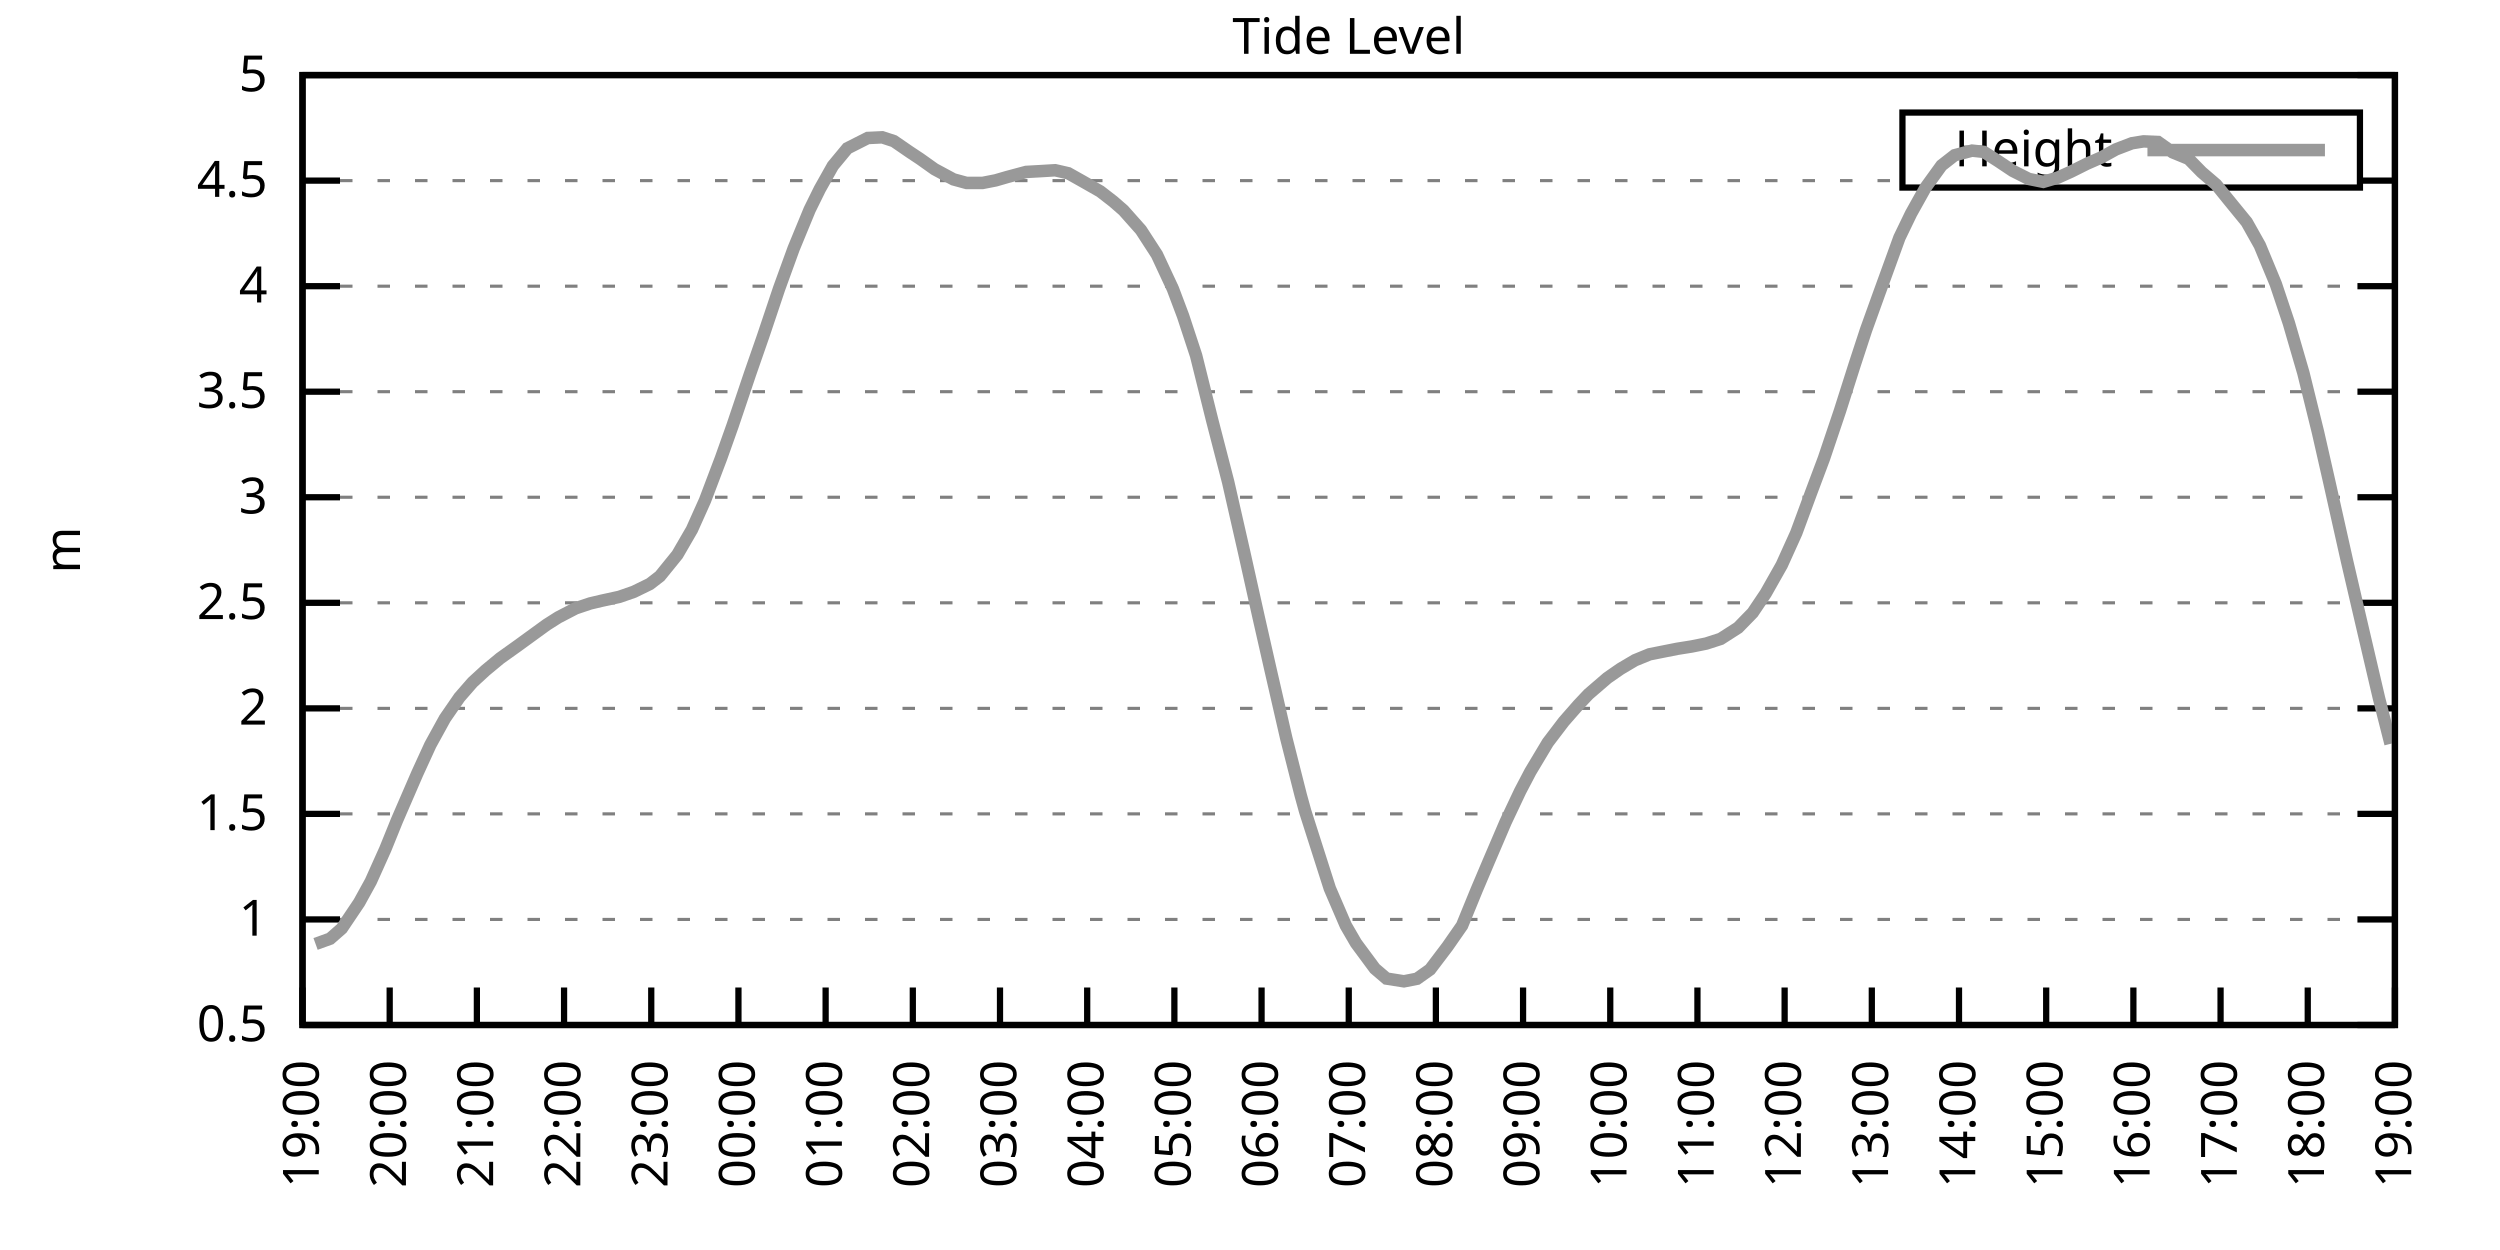
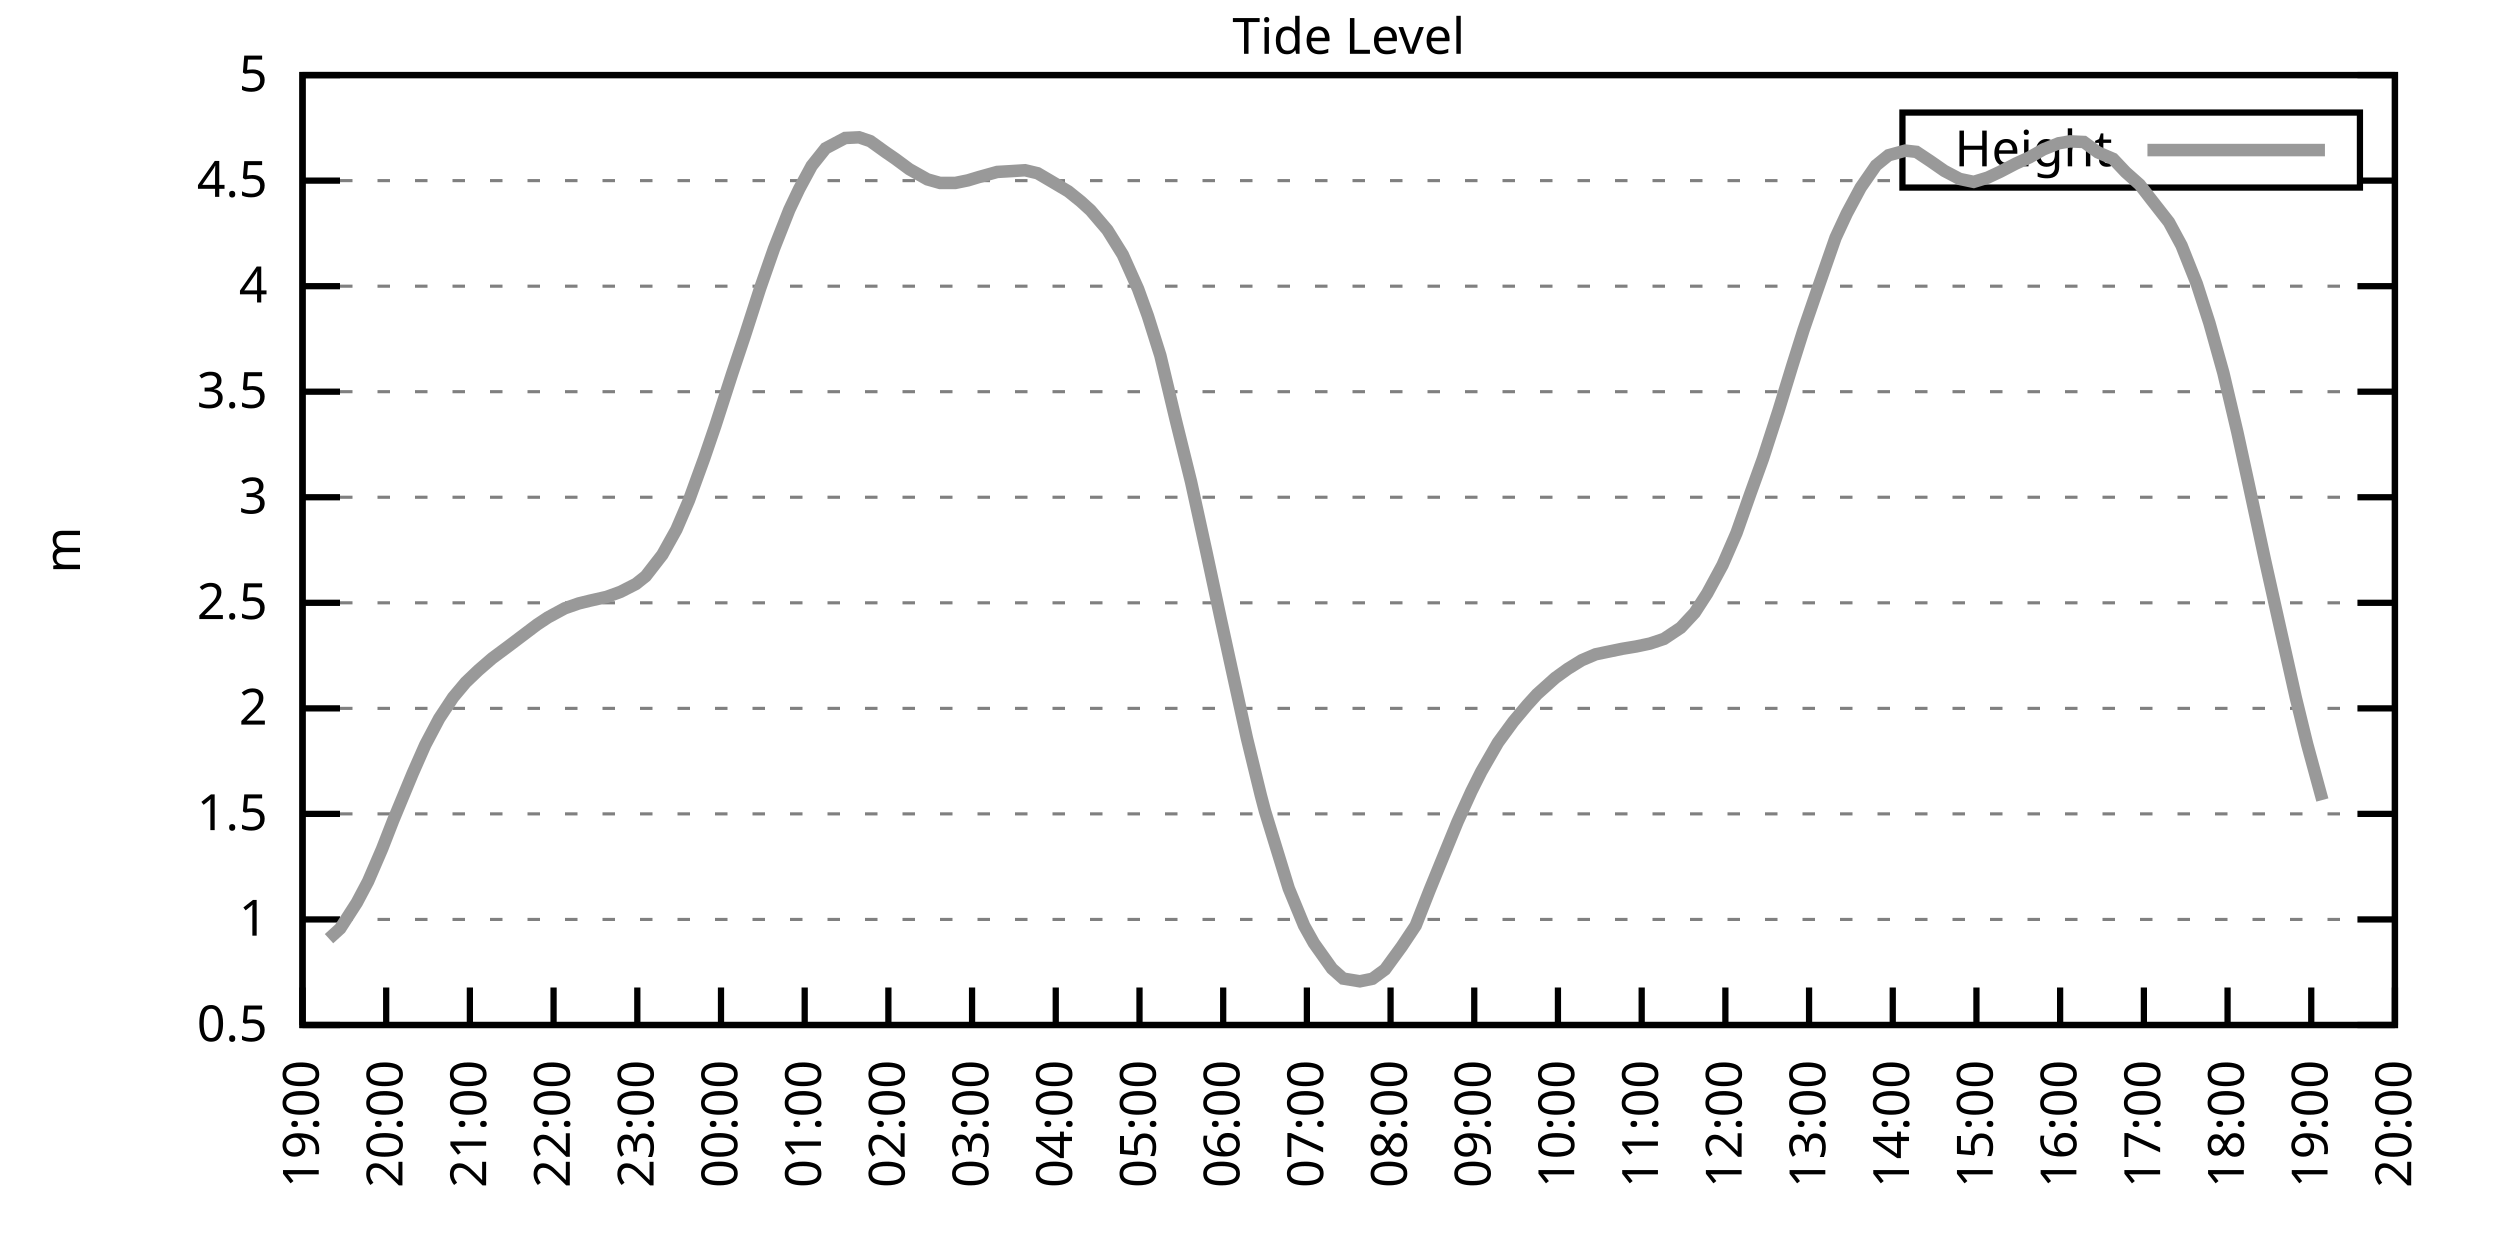
<svg xmlns="http://www.w3.org/2000/svg" xmlns:xlink="http://www.w3.org/1999/xlink" width="400" height="200" viewBox="0 0 400 200">
  <g id="gnuplot_canvas">
    <rect x="0" y="0" width="400" height="200" fill="none" />
    <defs>
      <circle id="gpDot" r="0.5" stroke-width="0.5" stroke="currentColor" />
      <path id="gpPt0" stroke-width="0.333" stroke="currentColor" d="M-1,0 h2 M0,-1 v2" />
      <path id="gpPt1" stroke-width="0.333" stroke="currentColor" d="M-1,-1 L1,1 M1,-1 L-1,1" />
      <path id="gpPt2" stroke-width="0.333" stroke="currentColor" d="M-1,0 L1,0 M0,-1 L0,1 M-1,-1 L1,1 M-1,1 L1,-1" />
      <rect id="gpPt3" stroke-width="0.333" stroke="currentColor" x="-1" y="-1" width="2" height="2" />
      <rect id="gpPt4" stroke-width="0.333" stroke="currentColor" fill="currentColor" x="-1" y="-1" width="2" height="2" />
      <circle id="gpPt5" stroke-width="0.333" stroke="currentColor" cx="0" cy="0" r="1" />
      <use xlink:href="#gpPt5" id="gpPt6" fill="currentColor" stroke="none" />
      <path id="gpPt7" stroke-width="0.333" stroke="currentColor" d="M0,-1.33 L-1.33,0.67 L1.33,0.67 z" />
      <use xlink:href="#gpPt7" id="gpPt8" fill="currentColor" stroke="none" />
      <use xlink:href="#gpPt7" id="gpPt9" stroke="currentColor" transform="rotate(180)" />
      <use xlink:href="#gpPt9" id="gpPt10" fill="currentColor" stroke="none" />
      <use xlink:href="#gpPt3" id="gpPt11" stroke="currentColor" transform="rotate(45)" />
      <use xlink:href="#gpPt11" id="gpPt12" fill="currentColor" stroke="none" />
      <path id="gpPt13" stroke-width="0.333" stroke="currentColor" d="M0,1.330 L1.265,0.411 L0.782,-1.067 L-0.782,-1.076 L-1.265,0.411 z" />
      <use xlink:href="#gpPt13" id="gpPt14" fill="currentColor" stroke="none" />
      <filter id="textbox" filterUnits="objectBoundingBox" x="0" y="0" height="1" width="1">
        <feFlood flood-color="white" flood-opacity="1" result="bgnd" />
        <feComposite in="SourceGraphic" in2="bgnd" operator="atop" />
      </filter>
      <filter id="greybox" filterUnits="objectBoundingBox" x="0" y="0" height="1" width="1">
        <feFlood flood-color="lightgrey" flood-opacity="1" result="grey" />
        <feComposite in="SourceGraphic" in2="grey" operator="atop" />
      </filter>
    </defs>
    <g fill="none" color="white" stroke="currentColor" stroke-width="1.00" stroke-linecap="butt" stroke-linejoin="miter">
</g>
    <g fill="none" color="black" stroke="currentColor" stroke-width="1.00" stroke-linecap="butt" stroke-linejoin="miter">
      <g stroke="none" shape-rendering="crispEdges">
        <polygon fill="rgb(255, 255, 255)" points="48.40,164.00 383.18,164.00 383.18,12.02 48.40,12.02 " />
      </g>
    </g>
    <g fill="none" color="black" stroke="currentColor" stroke-width="1.00" stroke-linecap="butt" stroke-linejoin="miter">
</g>
    <g fill="none" color="black" stroke="black" stroke-width="0.50" stroke-linecap="butt" stroke-linejoin="miter">
</g>
    <g fill="none" color="gray" stroke="currentColor" stroke-width="0.50" stroke-linecap="butt" stroke-linejoin="miter">
      <path stroke="gray" stroke-dasharray="2,4" class="gridline" d="M48.40,164.00 L383.19,164.00  " />
    </g>
    <g fill="none" color="gray" stroke="gray" stroke-width="1.00" stroke-linecap="butt" stroke-linejoin="miter">
</g>
    <g fill="none" color="black" stroke="currentColor" stroke-width="1.00" stroke-linecap="butt" stroke-linejoin="miter">
      <path stroke="black" d="M48.40,164.00 L54.40,164.00 M383.19,164.00 L377.19,164.00  " />
      <g transform="translate(42.80,166.60)" stroke="none" fill="black" font-family="Sans" font-size="8.00" text-anchor="end">
        <text>
          <tspan font-family="Sans"> 0.5</tspan>
        </text>
      </g>
    </g>
    <g fill="none" color="black" stroke="currentColor" stroke-width="1.00" stroke-linecap="butt" stroke-linejoin="miter">
</g>
    <g fill="none" color="black" stroke="black" stroke-width="0.50" stroke-linecap="butt" stroke-linejoin="miter">
</g>
    <g fill="none" color="gray" stroke="currentColor" stroke-width="0.50" stroke-linecap="butt" stroke-linejoin="miter">
      <path stroke="gray" stroke-dasharray="2,4" class="gridline" d="M48.40,147.11 L383.19,147.11  " />
    </g>
    <g fill="none" color="gray" stroke="gray" stroke-width="1.00" stroke-linecap="butt" stroke-linejoin="miter">
</g>
    <g fill="none" color="black" stroke="currentColor" stroke-width="1.00" stroke-linecap="butt" stroke-linejoin="miter">
      <path stroke="black" d="M48.40,147.11 L54.40,147.11 M383.19,147.11 L377.19,147.11  " />
      <g transform="translate(42.80,149.71)" stroke="none" fill="black" font-family="Sans" font-size="8.00" text-anchor="end">
        <text>
          <tspan font-family="Sans"> 1</tspan>
        </text>
      </g>
    </g>
    <g fill="none" color="black" stroke="currentColor" stroke-width="1.00" stroke-linecap="butt" stroke-linejoin="miter">
</g>
    <g fill="none" color="black" stroke="black" stroke-width="0.50" stroke-linecap="butt" stroke-linejoin="miter">
</g>
    <g fill="none" color="gray" stroke="currentColor" stroke-width="0.50" stroke-linecap="butt" stroke-linejoin="miter">
      <path stroke="gray" stroke-dasharray="2,4" class="gridline" d="M48.40,130.22 L383.19,130.22  " />
    </g>
    <g fill="none" color="gray" stroke="gray" stroke-width="1.00" stroke-linecap="butt" stroke-linejoin="miter">
</g>
    <g fill="none" color="black" stroke="currentColor" stroke-width="1.00" stroke-linecap="butt" stroke-linejoin="miter">
      <path stroke="black" d="M48.40,130.22 L54.40,130.22 M383.19,130.22 L377.19,130.22  " />
      <g transform="translate(42.80,132.82)" stroke="none" fill="black" font-family="Sans" font-size="8.00" text-anchor="end">
        <text>
          <tspan font-family="Sans"> 1.5</tspan>
        </text>
      </g>
    </g>
    <g fill="none" color="black" stroke="currentColor" stroke-width="1.00" stroke-linecap="butt" stroke-linejoin="miter">
</g>
    <g fill="none" color="black" stroke="black" stroke-width="0.50" stroke-linecap="butt" stroke-linejoin="miter">
</g>
    <g fill="none" color="gray" stroke="currentColor" stroke-width="0.50" stroke-linecap="butt" stroke-linejoin="miter">
      <path stroke="gray" stroke-dasharray="2,4" class="gridline" d="M48.40,113.34 L383.19,113.34  " />
    </g>
    <g fill="none" color="gray" stroke="gray" stroke-width="1.00" stroke-linecap="butt" stroke-linejoin="miter">
</g>
    <g fill="none" color="black" stroke="currentColor" stroke-width="1.00" stroke-linecap="butt" stroke-linejoin="miter">
      <path stroke="black" d="M48.40,113.34 L54.40,113.34 M383.19,113.34 L377.19,113.34  " />
      <g transform="translate(42.80,115.94)" stroke="none" fill="black" font-family="Sans" font-size="8.00" text-anchor="end">
        <text>
          <tspan font-family="Sans"> 2</tspan>
        </text>
      </g>
    </g>
    <g fill="none" color="black" stroke="currentColor" stroke-width="1.00" stroke-linecap="butt" stroke-linejoin="miter">
</g>
    <g fill="none" color="black" stroke="black" stroke-width="0.50" stroke-linecap="butt" stroke-linejoin="miter">
</g>
    <g fill="none" color="gray" stroke="currentColor" stroke-width="0.50" stroke-linecap="butt" stroke-linejoin="miter">
      <path stroke="gray" stroke-dasharray="2,4" class="gridline" d="M48.40,96.45 L383.19,96.45  " />
    </g>
    <g fill="none" color="gray" stroke="gray" stroke-width="1.00" stroke-linecap="butt" stroke-linejoin="miter">
</g>
    <g fill="none" color="black" stroke="currentColor" stroke-width="1.00" stroke-linecap="butt" stroke-linejoin="miter">
      <path stroke="black" d="M48.40,96.45 L54.40,96.45 M383.19,96.45 L377.19,96.45  " />
      <g transform="translate(42.80,99.05)" stroke="none" fill="black" font-family="Sans" font-size="8.00" text-anchor="end">
        <text>
          <tspan font-family="Sans"> 2.5</tspan>
        </text>
      </g>
    </g>
    <g fill="none" color="black" stroke="currentColor" stroke-width="1.00" stroke-linecap="butt" stroke-linejoin="miter">
</g>
    <g fill="none" color="black" stroke="black" stroke-width="0.50" stroke-linecap="butt" stroke-linejoin="miter">
</g>
    <g fill="none" color="gray" stroke="currentColor" stroke-width="0.50" stroke-linecap="butt" stroke-linejoin="miter">
      <path stroke="gray" stroke-dasharray="2,4" class="gridline" d="M48.40,79.56 L383.19,79.56  " />
    </g>
    <g fill="none" color="gray" stroke="gray" stroke-width="1.00" stroke-linecap="butt" stroke-linejoin="miter">
</g>
    <g fill="none" color="black" stroke="currentColor" stroke-width="1.00" stroke-linecap="butt" stroke-linejoin="miter">
      <path stroke="black" d="M48.40,79.56 L54.40,79.56 M383.19,79.56 L377.19,79.56  " />
      <g transform="translate(42.80,82.16)" stroke="none" fill="black" font-family="Sans" font-size="8.00" text-anchor="end">
        <text>
          <tspan font-family="Sans"> 3</tspan>
        </text>
      </g>
    </g>
    <g fill="none" color="black" stroke="currentColor" stroke-width="1.00" stroke-linecap="butt" stroke-linejoin="miter">
</g>
    <g fill="none" color="black" stroke="black" stroke-width="0.50" stroke-linecap="butt" stroke-linejoin="miter">
</g>
    <g fill="none" color="gray" stroke="currentColor" stroke-width="0.50" stroke-linecap="butt" stroke-linejoin="miter">
      <path stroke="gray" stroke-dasharray="2,4" class="gridline" d="M48.40,62.67 L383.19,62.67  " />
    </g>
    <g fill="none" color="gray" stroke="gray" stroke-width="1.00" stroke-linecap="butt" stroke-linejoin="miter">
</g>
    <g fill="none" color="black" stroke="currentColor" stroke-width="1.00" stroke-linecap="butt" stroke-linejoin="miter">
      <path stroke="black" d="M48.40,62.67 L54.40,62.67 M383.19,62.67 L377.19,62.67  " />
      <g transform="translate(42.80,65.27)" stroke="none" fill="black" font-family="Sans" font-size="8.00" text-anchor="end">
        <text>
          <tspan font-family="Sans"> 3.5</tspan>
        </text>
      </g>
    </g>
    <g fill="none" color="black" stroke="currentColor" stroke-width="1.00" stroke-linecap="butt" stroke-linejoin="miter">
</g>
    <g fill="none" color="black" stroke="black" stroke-width="0.50" stroke-linecap="butt" stroke-linejoin="miter">
</g>
    <g fill="none" color="gray" stroke="currentColor" stroke-width="0.50" stroke-linecap="butt" stroke-linejoin="miter">
      <path stroke="gray" stroke-dasharray="2,4" class="gridline" d="M48.40,45.79 L383.19,45.79  " />
    </g>
    <g fill="none" color="gray" stroke="gray" stroke-width="1.00" stroke-linecap="butt" stroke-linejoin="miter">
</g>
    <g fill="none" color="black" stroke="currentColor" stroke-width="1.00" stroke-linecap="butt" stroke-linejoin="miter">
      <path stroke="black" d="M48.40,45.79 L54.40,45.79 M383.19,45.79 L377.19,45.79  " />
      <g transform="translate(42.80,48.39)" stroke="none" fill="black" font-family="Sans" font-size="8.00" text-anchor="end">
        <text>
          <tspan font-family="Sans"> 4</tspan>
        </text>
      </g>
    </g>
    <g fill="none" color="black" stroke="currentColor" stroke-width="1.00" stroke-linecap="butt" stroke-linejoin="miter">
</g>
    <g fill="none" color="black" stroke="black" stroke-width="0.50" stroke-linecap="butt" stroke-linejoin="miter">
</g>
    <g fill="none" color="gray" stroke="currentColor" stroke-width="0.50" stroke-linecap="butt" stroke-linejoin="miter">
      <path stroke="gray" stroke-dasharray="2,4" class="gridline" d="M48.40,28.90 L304.39,28.90 M377.59,28.90 L383.19,28.90  " />
    </g>
    <g fill="none" color="gray" stroke="gray" stroke-width="1.00" stroke-linecap="butt" stroke-linejoin="miter">
</g>
    <g fill="none" color="black" stroke="currentColor" stroke-width="1.00" stroke-linecap="butt" stroke-linejoin="miter">
      <path stroke="black" d="M48.40,28.90 L54.40,28.90 M383.19,28.90 L377.19,28.90  " />
      <g transform="translate(42.80,31.50)" stroke="none" fill="black" font-family="Sans" font-size="8.00" text-anchor="end">
        <text>
          <tspan font-family="Sans"> 4.5</tspan>
        </text>
      </g>
    </g>
    <g fill="none" color="black" stroke="currentColor" stroke-width="1.00" stroke-linecap="butt" stroke-linejoin="miter">
</g>
    <g fill="none" color="black" stroke="black" stroke-width="0.50" stroke-linecap="butt" stroke-linejoin="miter">
</g>
    <g fill="none" color="gray" stroke="currentColor" stroke-width="0.50" stroke-linecap="butt" stroke-linejoin="miter">
      <path stroke="gray" stroke-dasharray="2,4" class="gridline" d="M48.40,12.01 L383.19,12.01  " />
    </g>
    <g fill="none" color="gray" stroke="gray" stroke-width="1.00" stroke-linecap="butt" stroke-linejoin="miter">
</g>
    <g fill="none" color="black" stroke="currentColor" stroke-width="1.00" stroke-linecap="butt" stroke-linejoin="miter">
      <path stroke="black" d="M48.40,12.01 L54.40,12.01 M383.19,12.01 L377.19,12.01  " />
      <g transform="translate(42.80,14.61)" stroke="none" fill="black" font-family="Sans" font-size="8.00" text-anchor="end">
        <text>
          <tspan font-family="Sans"> 5</tspan>
        </text>
      </g>
    </g>
    <g fill="none" color="black" stroke="currentColor" stroke-width="1.00" stroke-linecap="butt" stroke-linejoin="miter">
      <path stroke="black" d="M48.40,164.00 L48.40,158.00  " />
      <g transform="translate(51.00,169.60) rotate(270.00)" stroke="none" fill="black" font-family="Sans" font-size="8.00" text-anchor="end">
        <text>
          <tspan font-family="Sans">19:00</tspan>
        </text>
      </g>
    </g>
    <g fill="none" color="black" stroke="currentColor" stroke-width="1.00" stroke-linecap="butt" stroke-linejoin="miter">
-       <path stroke="black" d="M62.35,164.00 L62.35,158.00  " />
-       <g transform="translate(64.95,169.60) rotate(270.00)" stroke="none" fill="black" font-family="Sans" font-size="8.00" text-anchor="end">
+       <path stroke="black" d="M61.79,164.00 L61.79,158.00  " />
+       <g transform="translate(64.39,169.60) rotate(270.00)" stroke="none" fill="black" font-family="Sans" font-size="8.00" text-anchor="end">
        <text>
          <tspan font-family="Sans">20:00</tspan>
        </text>
      </g>
    </g>
    <g fill="none" color="black" stroke="currentColor" stroke-width="1.00" stroke-linecap="butt" stroke-linejoin="miter">
-       <path stroke="black" d="M76.30,164.00 L76.30,158.00  " />
-       <g transform="translate(78.90,169.60) rotate(270.00)" stroke="none" fill="black" font-family="Sans" font-size="8.00" text-anchor="end">
+       <path stroke="black" d="M75.18,164.00 L75.18,158.00  " />
+       <g transform="translate(77.78,169.60) rotate(270.00)" stroke="none" fill="black" font-family="Sans" font-size="8.00" text-anchor="end">
        <text>
          <tspan font-family="Sans">21:00</tspan>
        </text>
      </g>
    </g>
    <g fill="none" color="black" stroke="currentColor" stroke-width="1.00" stroke-linecap="butt" stroke-linejoin="miter">
-       <path stroke="black" d="M90.25,164.00 L90.25,158.00  " />
-       <g transform="translate(92.85,169.60) rotate(270.00)" stroke="none" fill="black" font-family="Sans" font-size="8.00" text-anchor="end">
+       <path stroke="black" d="M88.57,164.00 L88.57,158.00  " />
+       <g transform="translate(91.17,169.60) rotate(270.00)" stroke="none" fill="black" font-family="Sans" font-size="8.00" text-anchor="end">
        <text>
          <tspan font-family="Sans">22:00</tspan>
        </text>
      </g>
    </g>
    <g fill="none" color="black" stroke="currentColor" stroke-width="1.00" stroke-linecap="butt" stroke-linejoin="miter">
-       <path stroke="black" d="M104.20,164.00 L104.20,158.00  " />
-       <g transform="translate(106.80,169.60) rotate(270.00)" stroke="none" fill="black" font-family="Sans" font-size="8.00" text-anchor="end">
+       <path stroke="black" d="M101.97,164.00 L101.97,158.00  " />
+       <g transform="translate(104.57,169.60) rotate(270.00)" stroke="none" fill="black" font-family="Sans" font-size="8.00" text-anchor="end">
        <text>
          <tspan font-family="Sans">23:00</tspan>
        </text>
      </g>
    </g>
    <g fill="none" color="black" stroke="currentColor" stroke-width="1.00" stroke-linecap="butt" stroke-linejoin="miter">
-       <path stroke="black" d="M118.15,164.00 L118.15,158.00  " />
-       <g transform="translate(120.75,169.60) rotate(270.00)" stroke="none" fill="black" font-family="Sans" font-size="8.00" text-anchor="end">
+       <path stroke="black" d="M115.36,164.00 L115.36,158.00  " />
+       <g transform="translate(117.96,169.60) rotate(270.00)" stroke="none" fill="black" font-family="Sans" font-size="8.00" text-anchor="end">
        <text>
          <tspan font-family="Sans">00:00</tspan>
        </text>
      </g>
    </g>
    <g fill="none" color="black" stroke="currentColor" stroke-width="1.00" stroke-linecap="butt" stroke-linejoin="miter">
-       <path stroke="black" d="M132.10,164.00 L132.10,158.00  " />
-       <g transform="translate(134.70,169.60) rotate(270.00)" stroke="none" fill="black" font-family="Sans" font-size="8.00" text-anchor="end">
+       <path stroke="black" d="M128.75,164.00 L128.75,158.00  " />
+       <g transform="translate(131.35,169.60) rotate(270.00)" stroke="none" fill="black" font-family="Sans" font-size="8.00" text-anchor="end">
        <text>
          <tspan font-family="Sans">01:00</tspan>
        </text>
      </g>
    </g>
    <g fill="none" color="black" stroke="currentColor" stroke-width="1.00" stroke-linecap="butt" stroke-linejoin="miter">
-       <path stroke="black" d="M146.05,164.00 L146.05,158.00  " />
-       <g transform="translate(148.65,169.60) rotate(270.00)" stroke="none" fill="black" font-family="Sans" font-size="8.00" text-anchor="end">
+       <path stroke="black" d="M142.14,164.00 L142.14,158.00  " />
+       <g transform="translate(144.74,169.60) rotate(270.00)" stroke="none" fill="black" font-family="Sans" font-size="8.00" text-anchor="end">
        <text>
          <tspan font-family="Sans">02:00</tspan>
        </text>
      </g>
    </g>
    <g fill="none" color="black" stroke="currentColor" stroke-width="1.00" stroke-linecap="butt" stroke-linejoin="miter">
-       <path stroke="black" d="M160.00,164.00 L160.00,158.00  " />
-       <g transform="translate(162.60,169.60) rotate(270.00)" stroke="none" fill="black" font-family="Sans" font-size="8.00" text-anchor="end">
+       <path stroke="black" d="M155.53,164.00 L155.53,158.00  " />
+       <g transform="translate(158.13,169.60) rotate(270.00)" stroke="none" fill="black" font-family="Sans" font-size="8.00" text-anchor="end">
        <text>
          <tspan font-family="Sans">03:00</tspan>
        </text>
      </g>
    </g>
    <g fill="none" color="black" stroke="currentColor" stroke-width="1.00" stroke-linecap="butt" stroke-linejoin="miter">
-       <path stroke="black" d="M173.95,164.00 L173.95,158.00  " />
-       <g transform="translate(176.55,169.60) rotate(270.00)" stroke="none" fill="black" font-family="Sans" font-size="8.00" text-anchor="end">
+       <path stroke="black" d="M168.92,164.00 L168.92,158.00  " />
+       <g transform="translate(171.52,169.60) rotate(270.00)" stroke="none" fill="black" font-family="Sans" font-size="8.00" text-anchor="end">
        <text>
          <tspan font-family="Sans">04:00</tspan>
        </text>
      </g>
    </g>
    <g fill="none" color="black" stroke="currentColor" stroke-width="1.00" stroke-linecap="butt" stroke-linejoin="miter">
-       <path stroke="black" d="M187.90,164.00 L187.90,158.00  " />
-       <g transform="translate(190.50,169.60) rotate(270.00)" stroke="none" fill="black" font-family="Sans" font-size="8.00" text-anchor="end">
+       <path stroke="black" d="M182.32,164.00 L182.32,158.00  " />
+       <g transform="translate(184.92,169.60) rotate(270.00)" stroke="none" fill="black" font-family="Sans" font-size="8.00" text-anchor="end">
        <text>
          <tspan font-family="Sans">05:00</tspan>
        </text>
      </g>
    </g>
    <g fill="none" color="black" stroke="currentColor" stroke-width="1.00" stroke-linecap="butt" stroke-linejoin="miter">
-       <path stroke="black" d="M201.85,164.00 L201.85,158.00  " />
-       <g transform="translate(204.45,169.60) rotate(270.00)" stroke="none" fill="black" font-family="Sans" font-size="8.00" text-anchor="end">
+       <path stroke="black" d="M195.71,164.00 L195.71,158.00  " />
+       <g transform="translate(198.31,169.60) rotate(270.00)" stroke="none" fill="black" font-family="Sans" font-size="8.00" text-anchor="end">
        <text>
          <tspan font-family="Sans">06:00</tspan>
        </text>
      </g>
    </g>
    <g fill="none" color="black" stroke="currentColor" stroke-width="1.00" stroke-linecap="butt" stroke-linejoin="miter">
-       <path stroke="black" d="M215.80,164.00 L215.80,158.00  " />
-       <g transform="translate(218.40,169.60) rotate(270.00)" stroke="none" fill="black" font-family="Sans" font-size="8.00" text-anchor="end">
+       <path stroke="black" d="M209.10,164.00 L209.10,158.00  " />
+       <g transform="translate(211.70,169.60) rotate(270.00)" stroke="none" fill="black" font-family="Sans" font-size="8.00" text-anchor="end">
        <text>
          <tspan font-family="Sans">07:00</tspan>
        </text>
      </g>
    </g>
    <g fill="none" color="black" stroke="currentColor" stroke-width="1.00" stroke-linecap="butt" stroke-linejoin="miter">
-       <path stroke="black" d="M229.74,164.00 L229.74,158.00  " />
-       <g transform="translate(232.34,169.60) rotate(270.00)" stroke="none" fill="black" font-family="Sans" font-size="8.00" text-anchor="end">
+       <path stroke="black" d="M222.49,164.00 L222.49,158.00  " />
+       <g transform="translate(225.09,169.60) rotate(270.00)" stroke="none" fill="black" font-family="Sans" font-size="8.00" text-anchor="end">
        <text>
          <tspan font-family="Sans">08:00</tspan>
        </text>
      </g>
    </g>
    <g fill="none" color="black" stroke="currentColor" stroke-width="1.00" stroke-linecap="butt" stroke-linejoin="miter">
-       <path stroke="black" d="M243.69,164.00 L243.69,158.00  " />
-       <g transform="translate(246.29,169.60) rotate(270.00)" stroke="none" fill="black" font-family="Sans" font-size="8.00" text-anchor="end">
+       <path stroke="black" d="M235.88,164.00 L235.88,158.00  " />
+       <g transform="translate(238.48,169.60) rotate(270.00)" stroke="none" fill="black" font-family="Sans" font-size="8.00" text-anchor="end">
        <text>
          <tspan font-family="Sans">09:00</tspan>
        </text>
      </g>
    </g>
    <g fill="none" color="black" stroke="currentColor" stroke-width="1.00" stroke-linecap="butt" stroke-linejoin="miter">
-       <path stroke="black" d="M257.64,164.00 L257.64,158.00  " />
-       <g transform="translate(260.24,169.60) rotate(270.00)" stroke="none" fill="black" font-family="Sans" font-size="8.00" text-anchor="end">
+       <path stroke="black" d="M249.27,164.00 L249.27,158.00  " />
+       <g transform="translate(251.87,169.60) rotate(270.00)" stroke="none" fill="black" font-family="Sans" font-size="8.00" text-anchor="end">
        <text>
          <tspan font-family="Sans">10:00</tspan>
        </text>
      </g>
    </g>
    <g fill="none" color="black" stroke="currentColor" stroke-width="1.00" stroke-linecap="butt" stroke-linejoin="miter">
-       <path stroke="black" d="M271.59,164.00 L271.59,158.00  " />
-       <g transform="translate(274.19,169.60) rotate(270.00)" stroke="none" fill="black" font-family="Sans" font-size="8.00" text-anchor="end">
+       <path stroke="black" d="M262.67,164.00 L262.67,158.00  " />
+       <g transform="translate(265.27,169.60) rotate(270.00)" stroke="none" fill="black" font-family="Sans" font-size="8.00" text-anchor="end">
        <text>
          <tspan font-family="Sans">11:00</tspan>
        </text>
      </g>
    </g>
    <g fill="none" color="black" stroke="currentColor" stroke-width="1.00" stroke-linecap="butt" stroke-linejoin="miter">
-       <path stroke="black" d="M285.54,164.00 L285.54,158.00  " />
-       <g transform="translate(288.14,169.60) rotate(270.00)" stroke="none" fill="black" font-family="Sans" font-size="8.00" text-anchor="end">
+       <path stroke="black" d="M276.06,164.00 L276.06,158.00  " />
+       <g transform="translate(278.66,169.60) rotate(270.00)" stroke="none" fill="black" font-family="Sans" font-size="8.00" text-anchor="end">
        <text>
          <tspan font-family="Sans">12:00</tspan>
        </text>
      </g>
    </g>
    <g fill="none" color="black" stroke="currentColor" stroke-width="1.00" stroke-linecap="butt" stroke-linejoin="miter">
-       <path stroke="black" d="M299.49,164.00 L299.49,158.00  " />
-       <g transform="translate(302.09,169.60) rotate(270.00)" stroke="none" fill="black" font-family="Sans" font-size="8.00" text-anchor="end">
+       <path stroke="black" d="M289.45,164.00 L289.45,158.00  " />
+       <g transform="translate(292.05,169.60) rotate(270.00)" stroke="none" fill="black" font-family="Sans" font-size="8.00" text-anchor="end">
        <text>
          <tspan font-family="Sans">13:00</tspan>
        </text>
      </g>
    </g>
    <g fill="none" color="black" stroke="currentColor" stroke-width="1.00" stroke-linecap="butt" stroke-linejoin="miter">
-       <path stroke="black" d="M313.44,164.00 L313.44,158.00  " />
-       <g transform="translate(316.04,169.60) rotate(270.00)" stroke="none" fill="black" font-family="Sans" font-size="8.00" text-anchor="end">
+       <path stroke="black" d="M302.84,164.00 L302.84,158.00  " />
+       <g transform="translate(305.44,169.60) rotate(270.00)" stroke="none" fill="black" font-family="Sans" font-size="8.00" text-anchor="end">
        <text>
          <tspan font-family="Sans">14:00</tspan>
        </text>
      </g>
    </g>
    <g fill="none" color="black" stroke="currentColor" stroke-width="1.00" stroke-linecap="butt" stroke-linejoin="miter">
-       <path stroke="black" d="M327.39,164.00 L327.39,158.00  " />
-       <g transform="translate(329.99,169.60) rotate(270.00)" stroke="none" fill="black" font-family="Sans" font-size="8.00" text-anchor="end">
+       <path stroke="black" d="M316.23,164.00 L316.23,158.00  " />
+       <g transform="translate(318.83,169.60) rotate(270.00)" stroke="none" fill="black" font-family="Sans" font-size="8.00" text-anchor="end">
        <text>
          <tspan font-family="Sans">15:00</tspan>
        </text>
      </g>
    </g>
    <g fill="none" color="black" stroke="currentColor" stroke-width="1.00" stroke-linecap="butt" stroke-linejoin="miter">
-       <path stroke="black" d="M341.34,164.00 L341.34,158.00  " />
-       <g transform="translate(343.94,169.60) rotate(270.00)" stroke="none" fill="black" font-family="Sans" font-size="8.00" text-anchor="end">
+       <path stroke="black" d="M329.62,164.00 L329.62,158.00  " />
+       <g transform="translate(332.22,169.60) rotate(270.00)" stroke="none" fill="black" font-family="Sans" font-size="8.00" text-anchor="end">
        <text>
          <tspan font-family="Sans">16:00</tspan>
        </text>
      </g>
    </g>
    <g fill="none" color="black" stroke="currentColor" stroke-width="1.00" stroke-linecap="butt" stroke-linejoin="miter">
-       <path stroke="black" d="M355.29,164.00 L355.29,158.00  " />
-       <g transform="translate(357.89,169.60) rotate(270.00)" stroke="none" fill="black" font-family="Sans" font-size="8.00" text-anchor="end">
+       <path stroke="black" d="M343.02,164.00 L343.02,158.00  " />
+       <g transform="translate(345.62,169.60) rotate(270.00)" stroke="none" fill="black" font-family="Sans" font-size="8.00" text-anchor="end">
        <text>
          <tspan font-family="Sans">17:00</tspan>
        </text>
      </g>
    </g>
    <g fill="none" color="black" stroke="currentColor" stroke-width="1.00" stroke-linecap="butt" stroke-linejoin="miter">
-       <path stroke="black" d="M369.24,164.00 L369.24,158.00  " />
-       <g transform="translate(371.84,169.60) rotate(270.00)" stroke="none" fill="black" font-family="Sans" font-size="8.00" text-anchor="end">
+       <path stroke="black" d="M356.41,164.00 L356.41,158.00  " />
+       <g transform="translate(359.01,169.60) rotate(270.00)" stroke="none" fill="black" font-family="Sans" font-size="8.00" text-anchor="end">
        <text>
          <tspan font-family="Sans">18:00</tspan>
+         </text>
+       </g>
+     </g>
+     <g fill="none" color="black" stroke="currentColor" stroke-width="1.00" stroke-linecap="butt" stroke-linejoin="miter">
+       <path stroke="black" d="M369.80,164.00 L369.80,158.00  " />
+       <g transform="translate(372.40,169.60) rotate(270.00)" stroke="none" fill="black" font-family="Sans" font-size="8.00" text-anchor="end">
+         <text>
+           <tspan font-family="Sans">19:00</tspan>
        </text>
      </g>
    </g>
    <g fill="none" color="black" stroke="currentColor" stroke-width="1.00" stroke-linecap="butt" stroke-linejoin="miter">
      <path stroke="black" d="M383.19,164.00 L383.19,158.00  " />
      <g transform="translate(385.79,169.60) rotate(270.00)" stroke="none" fill="black" font-family="Sans" font-size="8.00" text-anchor="end">
        <text>
-           <tspan font-family="Sans">19:00</tspan>
+           <tspan font-family="Sans">20:00</tspan>
        </text>
      </g>
    </g>
    <g fill="none" color="black" stroke="currentColor" stroke-width="1.00" stroke-linecap="butt" stroke-linejoin="miter">
</g>
    <g fill="none" color="black" stroke="currentColor" stroke-width="1.00" stroke-linecap="butt" stroke-linejoin="miter">
      <path stroke="black" d="M48.40,12.01 L48.40,164.00 L383.19,164.00 L383.19,12.01 L48.40,12.01 Z  " />
    </g>
    <g fill="none" color="black" stroke="currentColor" stroke-width="1.00" stroke-linecap="butt" stroke-linejoin="miter">
</g>
    <g fill="none" color="black" stroke="currentColor" stroke-width="1.00" stroke-linecap="butt" stroke-linejoin="miter">
      <path stroke="black" d="M304.39,30.01 L304.39,18.01 L377.59,18.01 L377.59,30.01 L304.39,30.01 Z  " />
    </g>
    <g id="Tide_level_plot_1">
      <g fill="none" color="white" stroke="black" stroke-width="2.00" stroke-linecap="butt" stroke-linejoin="miter">
</g>
      <g fill="none" color="black" stroke="currentColor" stroke-width="2.00" stroke-linecap="butt" stroke-linejoin="miter">
        <g transform="translate(337.99,26.61)" stroke="none" fill="black" font-family="Sans" font-size="8.00" text-anchor="end">
          <text>
            <tspan font-family="Sans">Height</tspan>
          </text>
        </g>
      </g>
      <g fill="none" color="black" stroke="currentColor" stroke-width="2.00" stroke-linecap="butt" stroke-linejoin="miter">
-         <path stroke="rgb(153, 153, 153)" d="M343.59,24.01 L371.99,24.01 M50.49,151.03 L52.82,150.19 L54.68,148.56 L57.47,144.41 L59.33,141.03 L61.65,135.86   L63.51,131.27 L66.77,123.74 L68.86,119.18 L71.18,114.96 L73.51,111.58 L75.60,109.18 L77.69,107.26 L80.02,105.33   L82.81,103.34 L84.90,101.82 L87.46,99.96 L89.32,98.78 L92.11,97.33 L94.43,96.55 L96.29,96.11 L99.08,95.50   L101.41,94.69 L103.97,93.44 L105.59,92.19 L108.38,88.75 L110.71,84.73 L112.80,80.07 L115.36,73.31 L117.22,68.08   L120.01,59.80 L122.10,53.79 L124.66,46.16 L126.98,39.77 L129.54,33.56 L131.17,30.25 L133.26,26.53 L135.58,23.73   L138.84,22.08 L141.16,21.97 L143.02,22.58 L145.58,24.34 L147.21,25.42 L149.53,27.07 L152.56,28.70 L154.65,29.27   L157.21,29.27 L159.30,28.86 L161.16,28.32 L164.18,27.51 L166.51,27.38 L168.83,27.24 L170.92,27.72 L173.25,29.03   L176.04,30.62 L178.13,32.24 L179.76,33.66 L182.55,36.80 L185.11,40.75 L187.66,46.22 L189.29,50.55 L191.38,56.90   L193.94,67.20 L196.50,77.10 L199.06,88.34 L201.38,98.75 L203.24,106.95 L205.80,118.10 L208.12,127.25 L208.82,129.79   L212.77,142.15 L215.33,148.09 L216.96,150.90 L219.98,154.98 L221.84,156.57 L224.63,157.01 L226.72,156.60 L228.81,155.12   L231.60,151.44 L233.93,148.09 L236.25,142.42 L238.11,138.03 L240.90,131.51 L243.23,126.58 L244.86,123.47 L247.65,118.81   L250.20,115.46 L252.53,112.80 L254.16,111.07 L257.18,108.47 L259.27,107.02 L261.60,105.64 L263.92,104.69 L266.48,104.18   L268.34,103.81 L270.66,103.44 L272.99,102.97 L275.31,102.22 L278.10,100.43 L280.43,98.04 L282.52,94.93 L285.08,90.40   L287.40,85.27 L289.73,78.95 L291.82,73.38 L294.38,65.78 L296.70,58.49 L298.56,52.81 L300.65,47.00 L303.91,38.02   L305.77,34.17 L308.09,30.01 L310.65,26.47 L312.74,24.84 L315.53,24.10 L317.39,24.30 L319.72,25.79 L322.04,27.34   L324.60,28.63 L326.93,29.10 L329.25,28.42 L331.34,27.48 L333.90,26.20 L336.23,25.18 L338.55,23.90 L341.11,22.92   L342.97,22.62 L345.29,22.72 L347.62,24.37 L350.18,25.42 L352.27,27.55 L354.59,29.54 L356.45,31.84 L359.48,35.55   L361.57,39.27 L364.13,45.45 L366.22,51.70 L368.54,59.67 L370.87,69.12 L372.73,77.30 L375.52,89.76 L378.08,100.77   L380.63,111.68 L382.49,119.01  " />
+         <path stroke="rgb(153, 153, 153)" d="M343.59,24.01 L371.99,24.01 M52.64,150.19 L54.43,148.56 L57.10,144.41 L58.89,141.03 L61.12,135.86 L62.91,131.27   L66.03,123.74 L68.04,119.18 L70.27,114.96 L72.50,111.58 L74.51,109.18 L76.52,107.26 L78.75,105.33 L81.43,103.34   L83.44,101.82 L85.90,99.96 L87.68,98.78 L90.36,97.33 L92.59,96.55 L94.38,96.11 L97.06,95.50 L99.29,94.69   L101.74,93.44 L103.31,92.19 L105.98,88.75 L108.22,84.73 L110.22,80.07 L112.68,73.31 L114.47,68.08 L117.14,59.80   L119.15,53.79 L121.61,46.16 L123.84,39.77 L126.29,33.56 L127.86,30.25 L129.87,26.53 L132.10,23.73 L135.22,22.08   L137.45,21.97 L139.24,22.58 L141.69,24.34 L143.26,25.42 L145.49,27.07 L148.39,28.70 L150.40,29.27 L152.85,29.27   L154.86,28.86 L156.65,28.32 L159.55,27.51 L161.78,27.38 L164.01,27.24 L166.02,27.72 L168.25,29.03 L170.93,30.62   L172.94,32.24 L174.50,33.66 L177.18,36.80 L179.64,40.75 L182.09,46.22 L183.66,50.55 L185.66,56.90 L188.12,67.20   L190.57,77.10 L193.03,88.34 L195.26,98.75 L197.05,106.95 L199.50,118.10 L201.73,127.25 L202.40,129.79 L206.20,142.15   L208.65,148.09 L210.22,150.90 L213.12,154.98 L214.90,156.57 L217.58,157.01 L219.59,156.60 L221.60,155.12 L224.28,151.44   L226.51,148.09 L228.74,142.42 L230.53,138.03 L233.20,131.51 L235.44,126.58 L237.00,123.47 L239.68,118.81 L242.13,115.46   L244.36,112.80 L245.93,111.07 L248.83,108.47 L250.84,107.02 L253.07,105.64 L255.30,104.69 L257.76,104.18 L259.54,103.81   L261.77,103.44 L264.00,102.97 L266.24,102.22 L268.92,100.43 L271.15,98.04 L273.16,94.93 L275.61,90.40 L277.84,85.27   L280.07,78.95 L282.08,73.38 L284.54,65.78 L286.77,58.49 L288.56,52.81 L290.56,47.00 L293.69,38.02 L295.48,34.17   L297.71,30.01 L300.16,26.47 L302.17,24.84 L304.85,24.10 L306.63,24.30 L308.87,25.79 L311.10,27.34 L313.55,28.63   L315.79,29.10 L318.02,28.42 L320.03,27.48 L322.48,26.20 L324.71,25.18 L326.95,23.90 L329.40,22.92 L331.19,22.62   L333.42,22.72 L335.65,24.37 L338.10,25.42 L340.11,27.55 L342.35,29.54 L344.13,31.84 L347.03,35.55 L349.04,39.27   L351.50,45.45 L353.51,51.70 L355.74,59.67 L357.97,69.12 L359.75,77.30 L362.43,89.76 L364.89,100.77 L367.34,111.68   L369.13,119.01 L371.58,128.00  " />
      </g>
    </g>
    <g fill="none" color="black" stroke="currentColor" stroke-width="2.00" stroke-linecap="butt" stroke-linejoin="miter">
</g>
    <g fill="none" color="black" stroke="black" stroke-width="1.00" stroke-linecap="butt" stroke-linejoin="miter">
</g>
    <g fill="none" color="black" stroke="currentColor" stroke-width="1.00" stroke-linecap="butt" stroke-linejoin="miter">
      <path stroke="black" d="M48.40,12.01 L48.40,164.00 L383.19,164.00 L383.19,12.01 L48.40,12.01 Z  " />
      <g transform="translate(12.80,88.01) rotate(270.00)" stroke="none" fill="black" font-family="Sans" font-size="8.00" text-anchor="middle">
        <text>
          <tspan font-family="Sans">m</tspan>
        </text>
      </g>
    </g>
    <g fill="none" color="black" stroke="currentColor" stroke-width="1.00" stroke-linecap="butt" stroke-linejoin="miter">
</g>
    <g fill="none" color="black" stroke="currentColor" stroke-width="1.00" stroke-linecap="butt" stroke-linejoin="miter">
      <g transform="translate(215.79,8.61)" stroke="none" fill="black" font-family="Sans" font-size="8.00" text-anchor="middle">
        <text>
          <tspan font-family="Sans">Tide Level</tspan>
        </text>
      </g>
    </g>
    <g fill="none" color="black" stroke="currentColor" stroke-width="1.00" stroke-linecap="butt" stroke-linejoin="miter">
</g>
  </g>
</svg>
